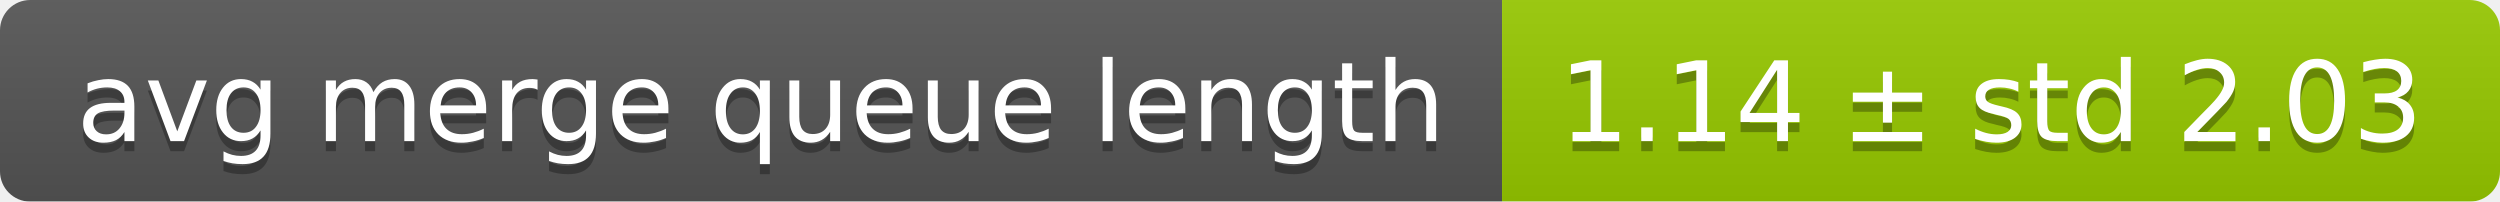
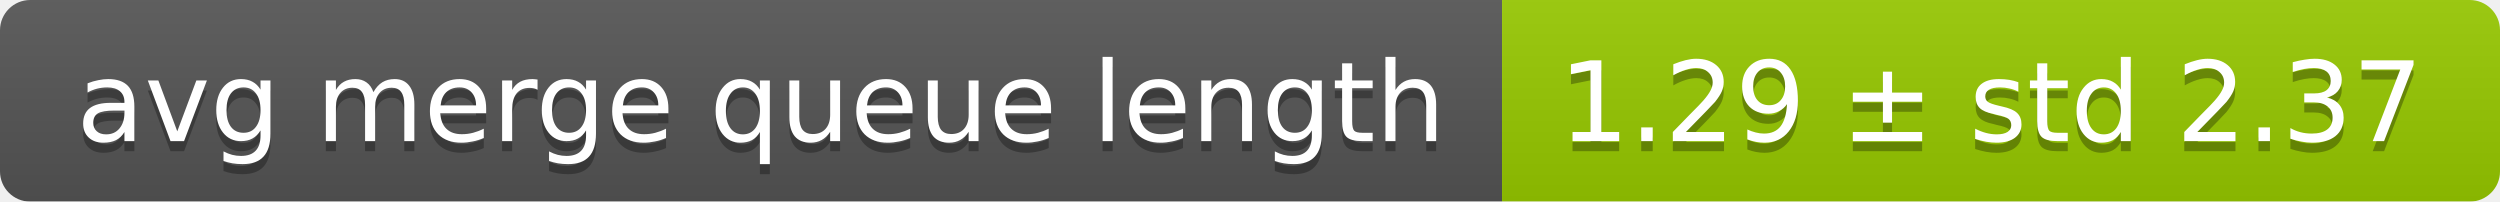
<svg xmlns="http://www.w3.org/2000/svg" width="248" height="20">
  <linearGradient id="smooth" x2="0" y2="100%">
    <stop offset="0" stop-color="#bbb" stop-opacity=".1" />
    <stop offset="1" stop-opacity=".1" />
  </linearGradient>
  <mask id="round">
    <rect width="248" height="20" rx="3" fill="#fff" />
  </mask>
  <g mask="url(#round)">
    <rect width="149" height="20" fill="#555" />
    <rect x="149" width="99" height="20" fill="#97ca00" />
    <rect width="248" height="20" fill="url(#smooth)" />
  </g>
  <g fill="#fff" text-anchor="middle" font-family="DejaVu Sans,Verdana,Geneva,sans-serif" font-size="11">
    <text x="75.5" y="15" fill="#010101" fill-opacity=".3">avg merge queue length</text>
    <text x="75.5" y="14">avg merge queue length</text>
-     <text x="197.5" y="15" fill="#010101" fill-opacity=".3">1.14 ± std 2.03</text>
-     <text x="197.5" y="14">1.14 ± std 2.03</text>
+     <text x="197.5" y="15" fill="#010101" fill-opacity=".3">1.29 ± std 2.37</text>
+     <text x="197.5" y="14">1.29 ± std 2.37</text>
  </g>
</svg>
